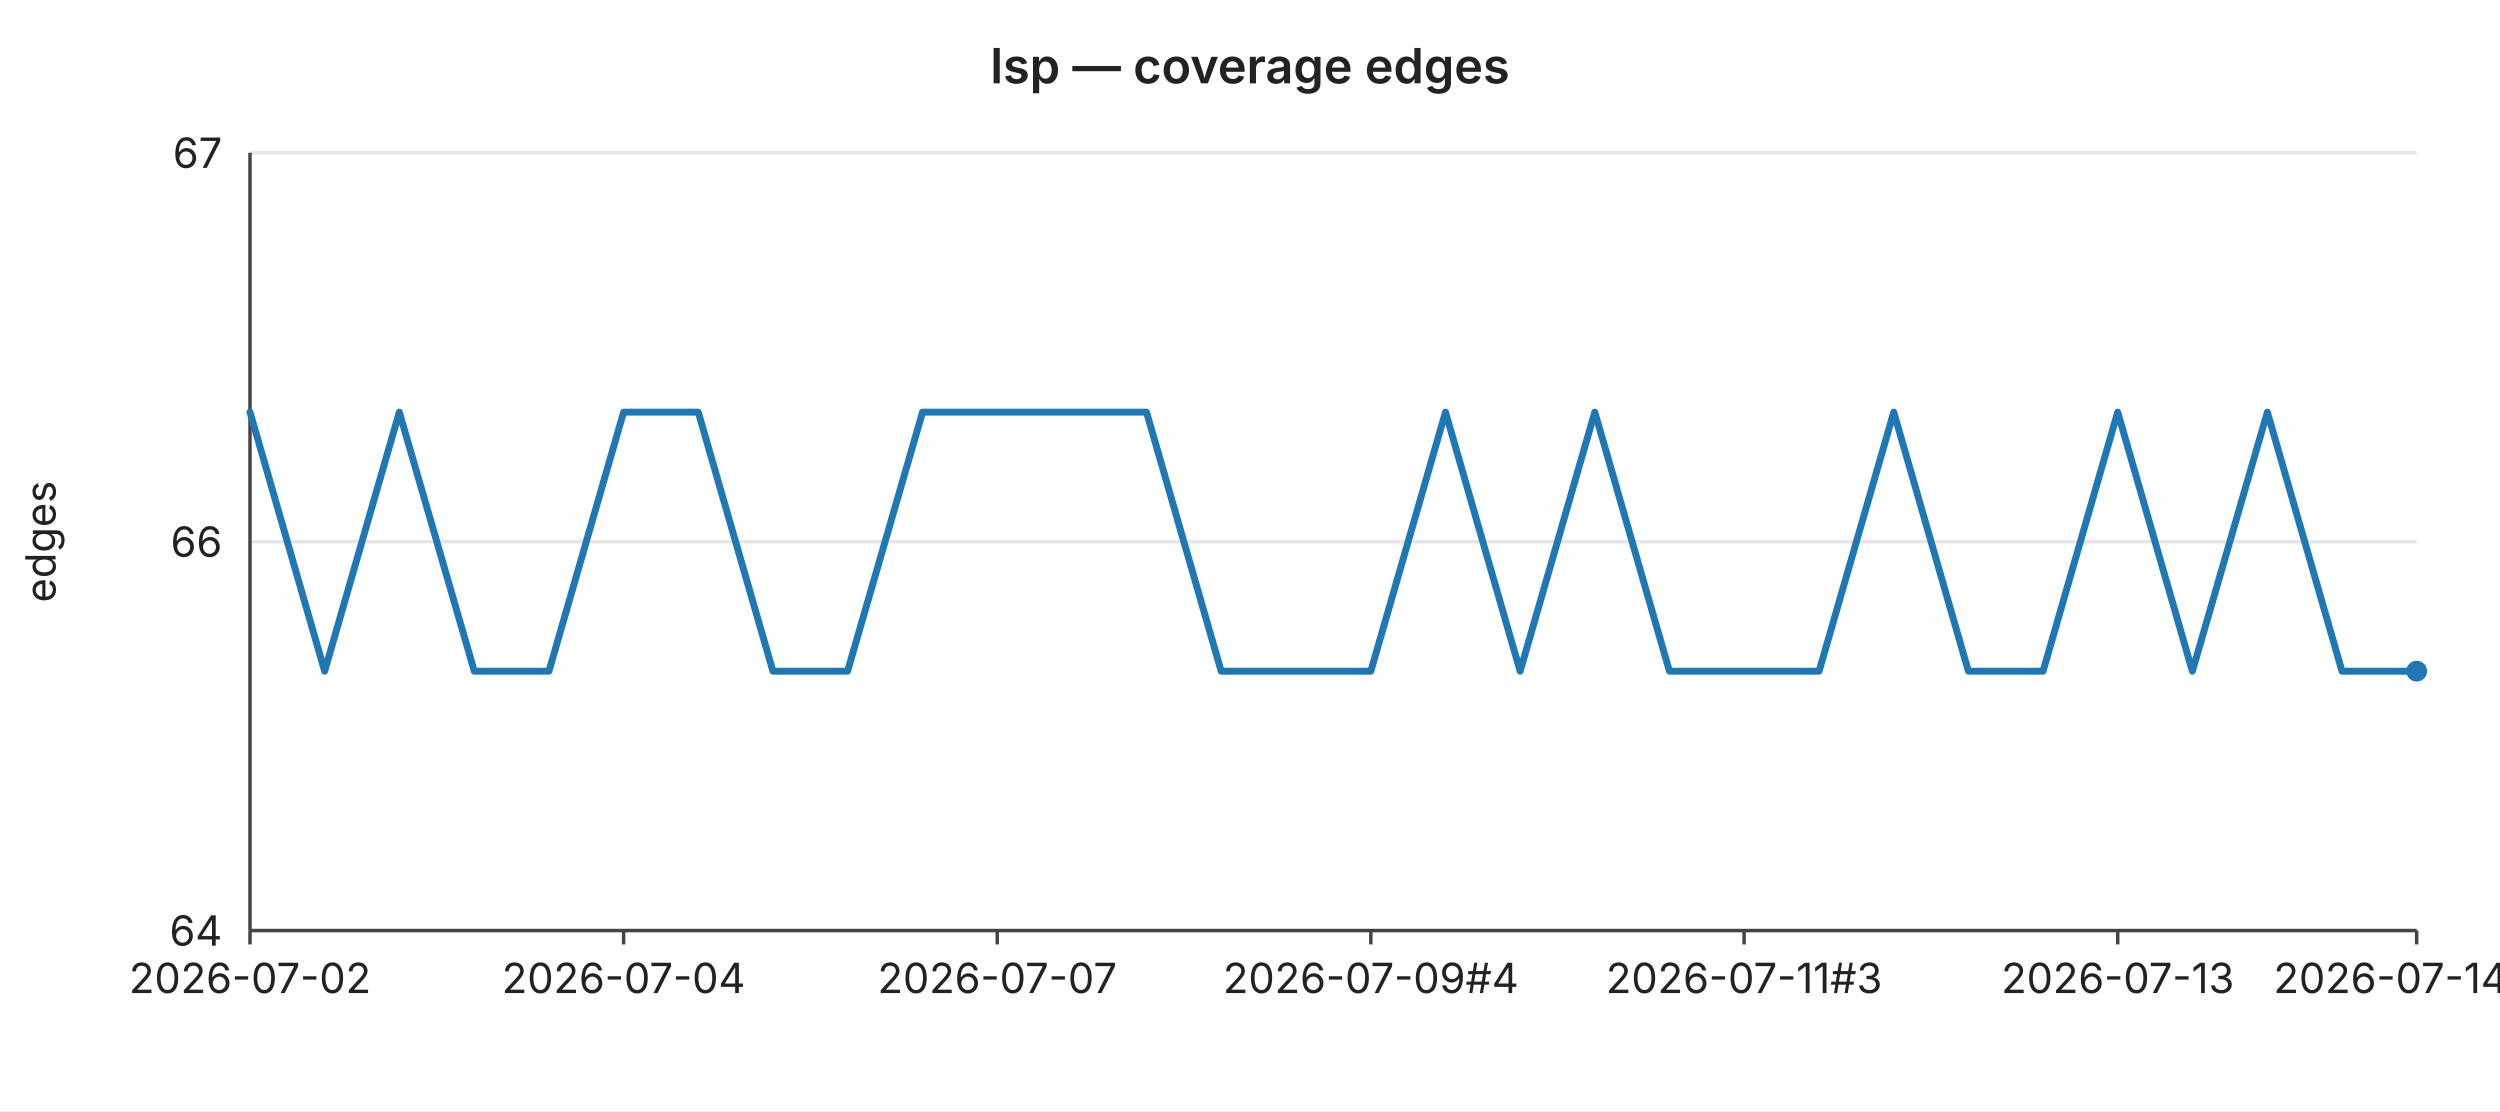
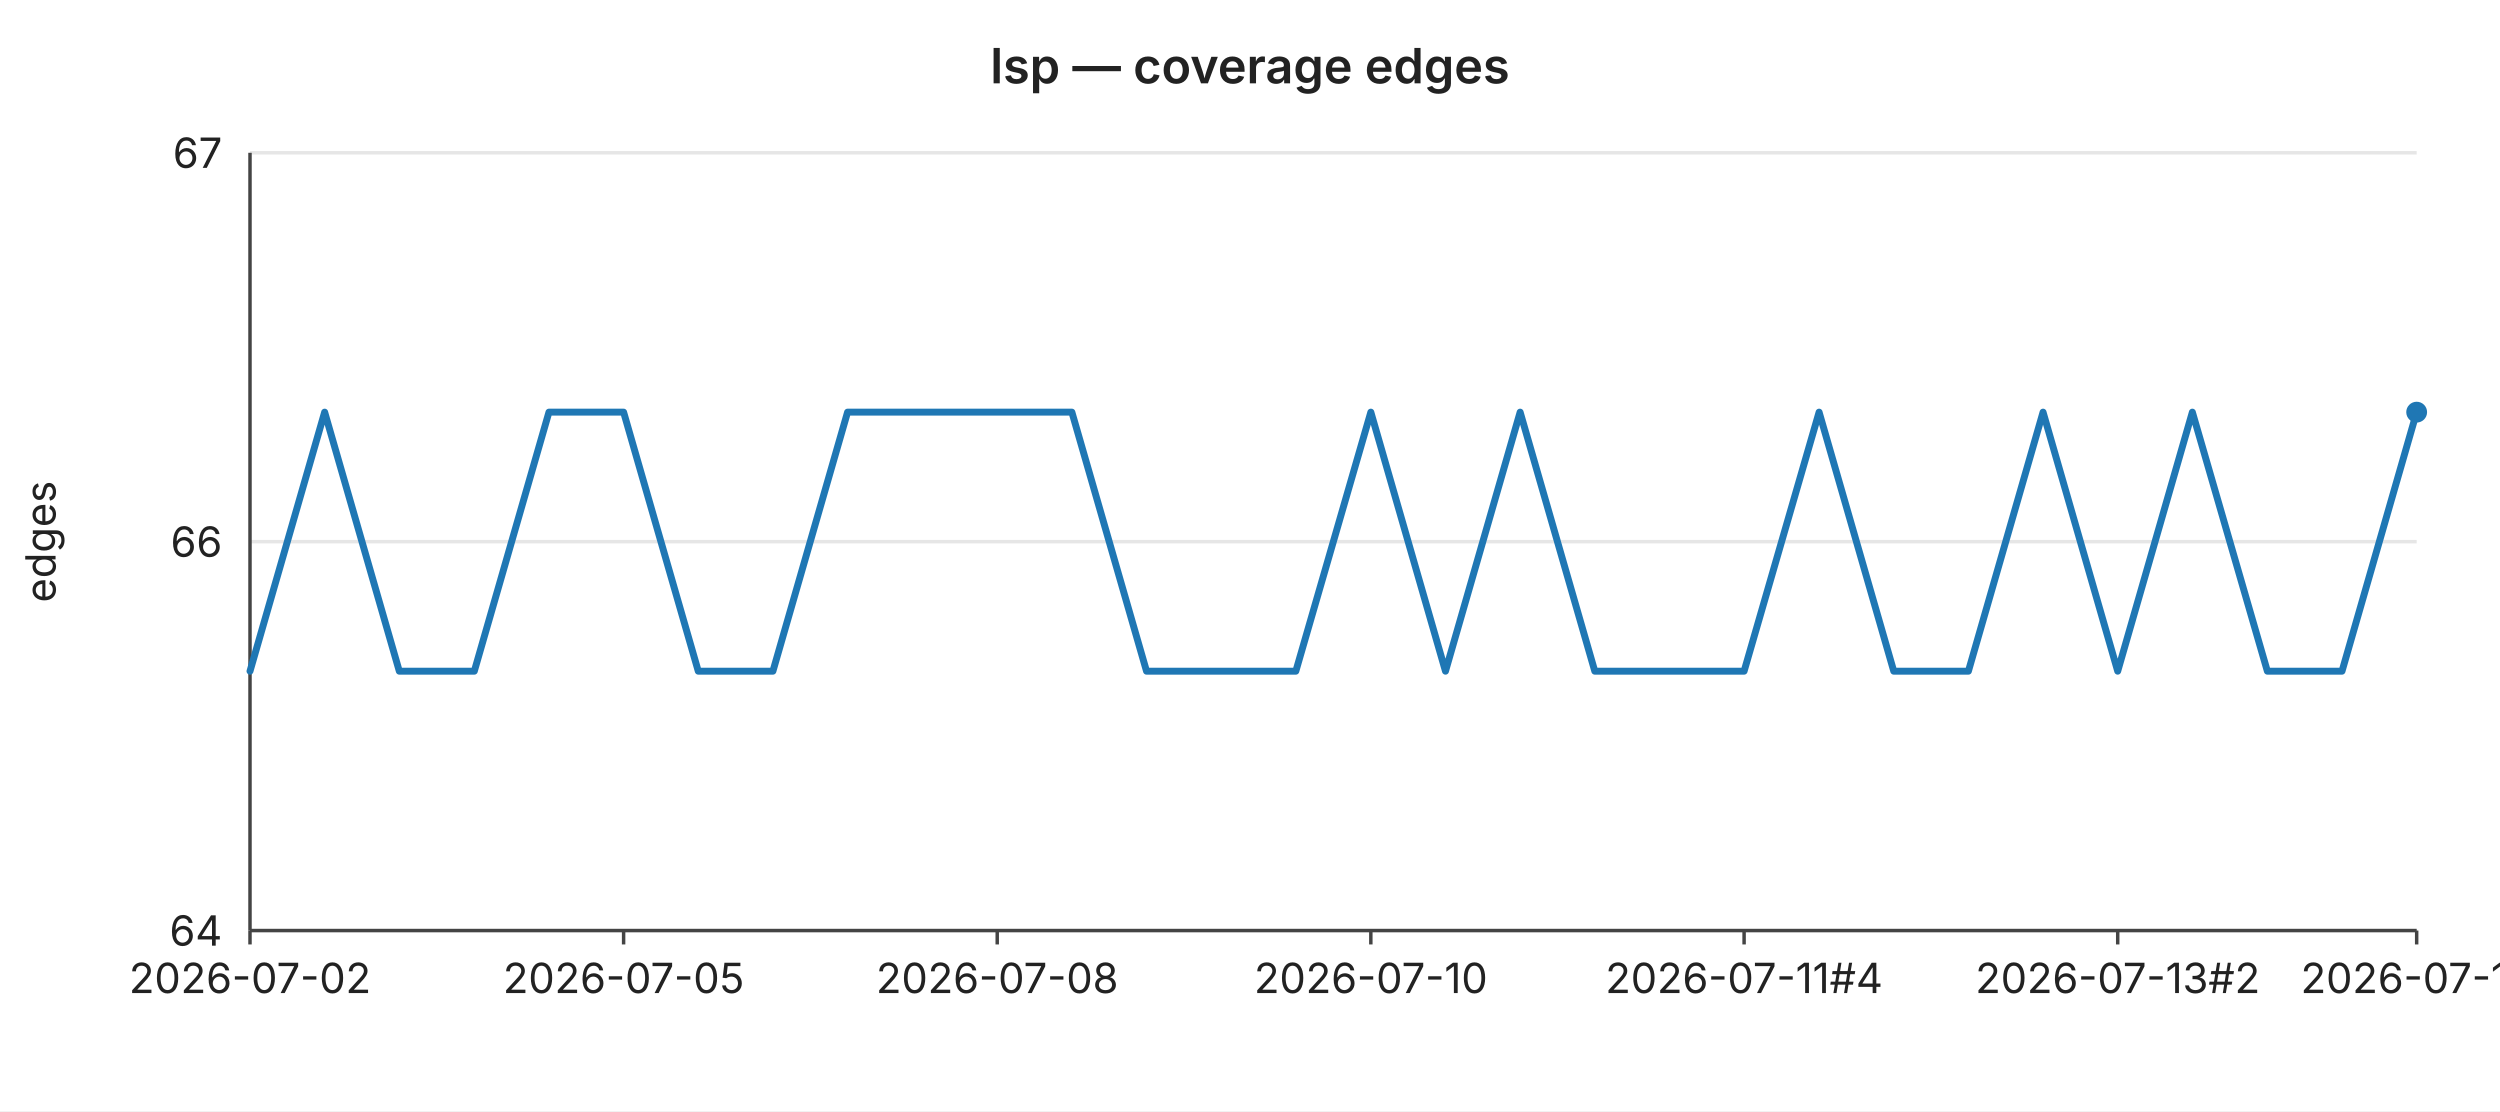
<svg xmlns="http://www.w3.org/2000/svg" width="720" height="320" viewBox="0 0 720 320" font-family="-apple-system,BlinkMacSystemFont,Segoe UI,sans-serif" font-size="12">
  <rect width="720" height="320" fill="#ffffff" />
  <text x="360" y="24" text-anchor="middle" font-size="14" font-weight="600" fill="#222">lsp — coverage edges</text>
  <line x1="72" y1="44.0" x2="696" y2="44.0" stroke="#e6e6e6" stroke-width="1" />
  <text x="64" y="44.0" text-anchor="end" dominant-baseline="middle" fill="#222">67</text>
  <line x1="72" y1="156.0" x2="696" y2="156.0" stroke="#e6e6e6" stroke-width="1" />
  <text x="64" y="156.0" text-anchor="end" dominant-baseline="middle" fill="#222">66</text>
  <line x1="72" y1="268.0" x2="696" y2="268.0" stroke="#e6e6e6" stroke-width="1" />
  <text x="64" y="268.0" text-anchor="end" dominant-baseline="middle" fill="#222">64</text>
  <text x="16" y="156" text-anchor="middle" fill="#222" transform="rotate(-90 16 156)">edges</text>
  <line x1="72" y1="44" x2="72" y2="268" stroke="#444" stroke-width="1" />
  <line x1="72" y1="268" x2="696" y2="268" stroke="#444" stroke-width="1" />
  <line x1="72.0" y1="268" x2="72.0" y2="272" stroke="#444" stroke-width="1" />
  <text x="72.0" y="286" text-anchor="middle" fill="#222">2026-07-02</text>
  <line x1="179.6" y1="268" x2="179.6" y2="272" stroke="#444" stroke-width="1" />
-   <text x="179.6" y="286" text-anchor="middle" fill="#222">2026-07-04</text>
+   <text x="179.6" y="286" text-anchor="middle" fill="#222">2026-07-05</text>
  <line x1="287.2" y1="268" x2="287.2" y2="272" stroke="#444" stroke-width="1" />
-   <text x="287.2" y="286" text-anchor="middle" fill="#222">2026-07-07</text>
+   <text x="287.2" y="286" text-anchor="middle" fill="#222">2026-07-08</text>
  <line x1="394.8" y1="268" x2="394.8" y2="272" stroke="#444" stroke-width="1" />
-   <text x="394.8" y="286" text-anchor="middle" fill="#222">2026-07-09#4</text>
+   <text x="394.8" y="286" text-anchor="middle" fill="#222">2026-07-10</text>
  <line x1="502.3" y1="268" x2="502.3" y2="272" stroke="#444" stroke-width="1" />
-   <text x="502.3" y="286" text-anchor="middle" fill="#222">2026-07-11#3</text>
+   <text x="502.3" y="286" text-anchor="middle" fill="#222">2026-07-11#4</text>
  <line x1="609.9" y1="268" x2="609.9" y2="272" stroke="#444" stroke-width="1" />
-   <text x="609.9" y="286" text-anchor="middle" fill="#222">2026-07-13</text>
+   <text x="609.9" y="286" text-anchor="middle" fill="#222">2026-07-13#2</text>
  <line x1="696.0" y1="268" x2="696.0" y2="272" stroke="#444" stroke-width="1" />
-   <text x="696.0" y="286" text-anchor="middle" fill="#222">2026-07-14#3</text>
-   <polyline fill="none" stroke="#1f77b4" stroke-width="2" stroke-linejoin="round" stroke-linecap="round" points="72.0,118.7 93.5,193.3 115.0,118.7 136.6,193.3 158.1,193.3 179.6,118.7 201.1,118.7 222.6,193.3 244.1,193.3 265.7,118.7 287.2,118.7 308.7,118.7 330.2,118.7 351.7,193.3 373.2,193.3 394.8,193.3 416.3,118.7 437.8,193.3 459.3,118.7 480.8,193.3 502.3,193.3 523.9,193.3 545.4,118.7 566.9,193.3 588.4,193.3 609.9,118.7 631.4,193.3 653.0,118.7 674.5,193.3 696.0,193.3" />
-   <circle cx="696.0" cy="193.3" r="3" fill="#1f77b4" />
+   <text x="696.0" y="286" text-anchor="middle" fill="#222">2026-07-15</text>
+   <polyline fill="none" stroke="#1f77b4" stroke-width="2" stroke-linejoin="round" stroke-linecap="round" points="72.0,193.3 93.5,118.7 115.0,193.3 136.6,193.3 158.1,118.7 179.6,118.7 201.1,193.3 222.6,193.3 244.1,118.7 265.7,118.7 287.2,118.7 308.7,118.7 330.2,193.3 351.7,193.3 373.2,193.3 394.8,118.7 416.3,193.3 437.8,118.7 459.3,193.3 480.8,193.3 502.3,193.3 523.9,118.7 545.4,193.3 566.9,193.3 588.4,118.7 609.9,193.3 631.4,118.7 653.0,193.3 674.5,193.3 696.0,118.7" />
+   <circle cx="696.0" cy="118.7" r="3" fill="#1f77b4" />
</svg>
